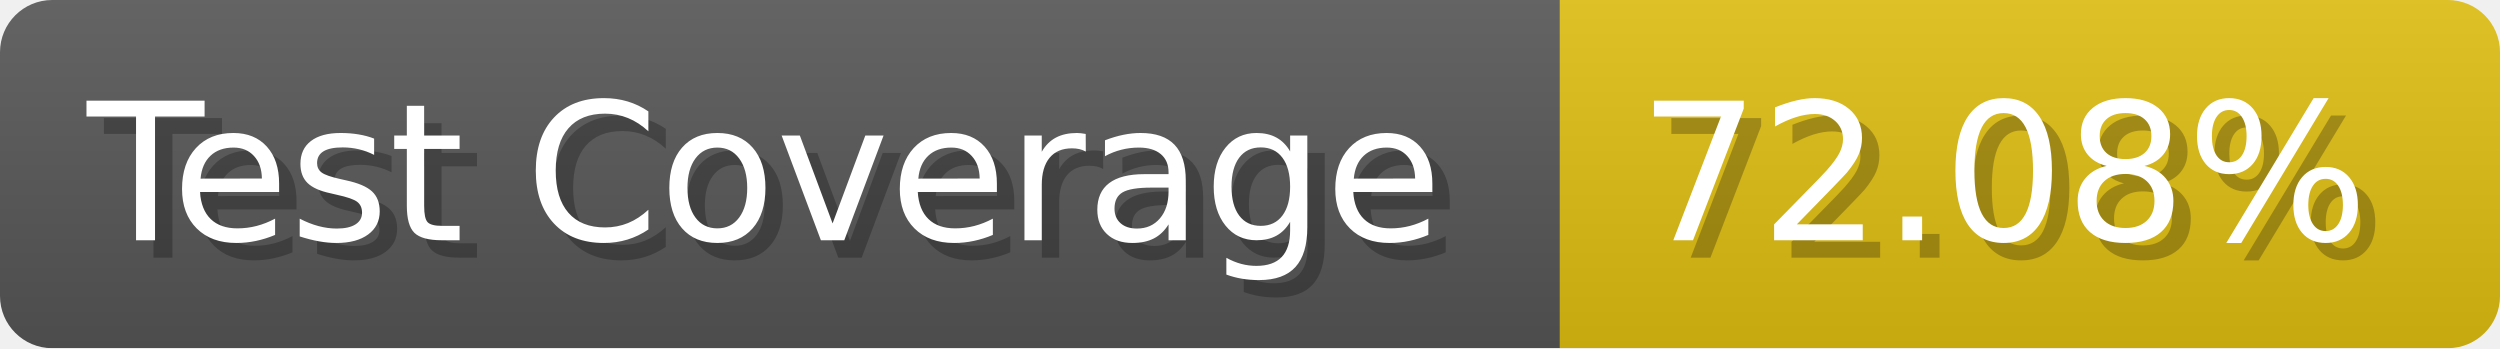
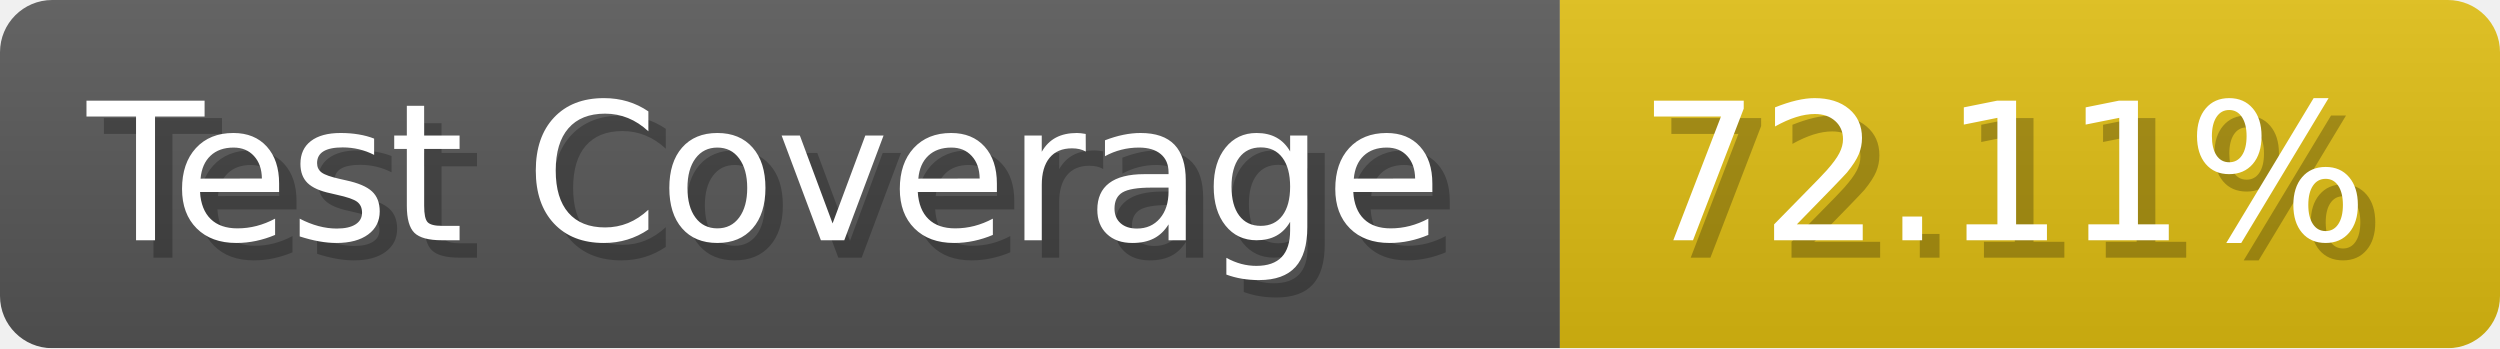
- <svg xmlns="http://www.w3.org/2000/svg" width="143.6" height="20" viewBox="0 0 1436 200" role="img" aria-label="Test Coverage: 72.08%">
+ <svg xmlns="http://www.w3.org/2000/svg" width="143.6" height="20" viewBox="0 0 1436 200" role="img" aria-label="Test Coverage: 72.11%">
  <linearGradient id="a" x2="0" y2="100%">
    <stop offset="0" stop-opacity=".1" stop-color="#EEE" />
    <stop offset="1" stop-opacity=".1" />
  </linearGradient>
  <mask id="m">
    <rect width="1436" height="200" rx="30" fill="#FFF" />
  </mask>
  <g mask="url(#m)">
    <rect width="896" height="200" fill="#555" />
    <rect width="540" height="200" fill="#DB1" x="896" />
    <rect width="1436" height="200" fill="url(#a)" />
  </g>
  <g aria-hidden="true" fill="#fff" text-anchor="start" font-family="Verdana,DejaVu Sans,sans-serif" font-size="110">
    <text x="60" y="148" textLength="796" fill="#000" opacity="0.25">Test Coverage</text>
    <text x="50" y="138" textLength="796">Test Coverage</text>
-     <text x="951" y="148" textLength="440" fill="#000" opacity="0.25">72.08%</text>
-     <text x="941" y="138" textLength="440">72.08%</text>
+     <text x="951" y="148" textLength="440" fill="#000" opacity="0.25">72.11%</text>
+     <text x="941" y="138" textLength="440">72.11%</text>
  </g>
</svg>
